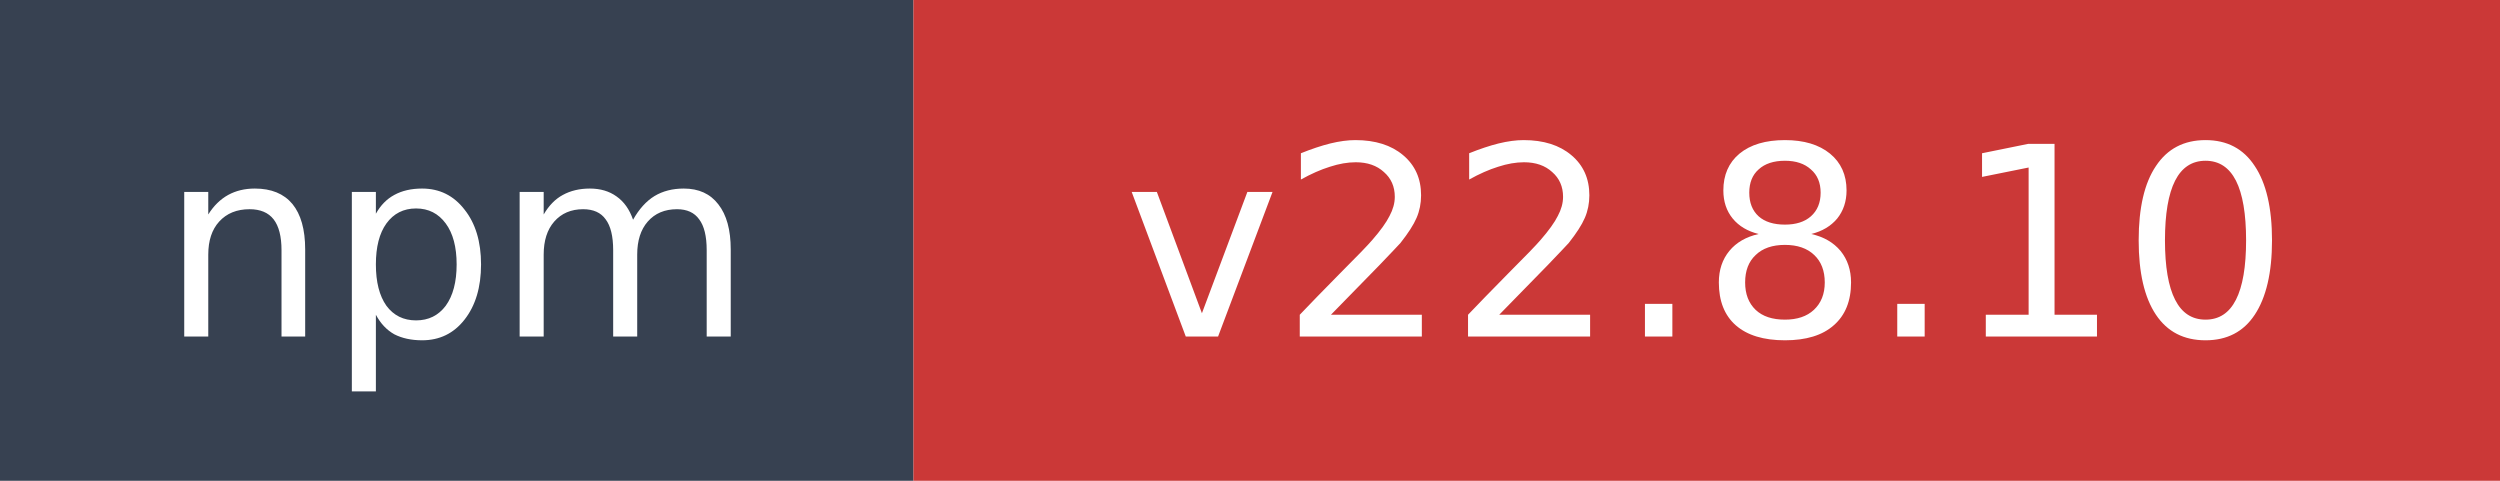
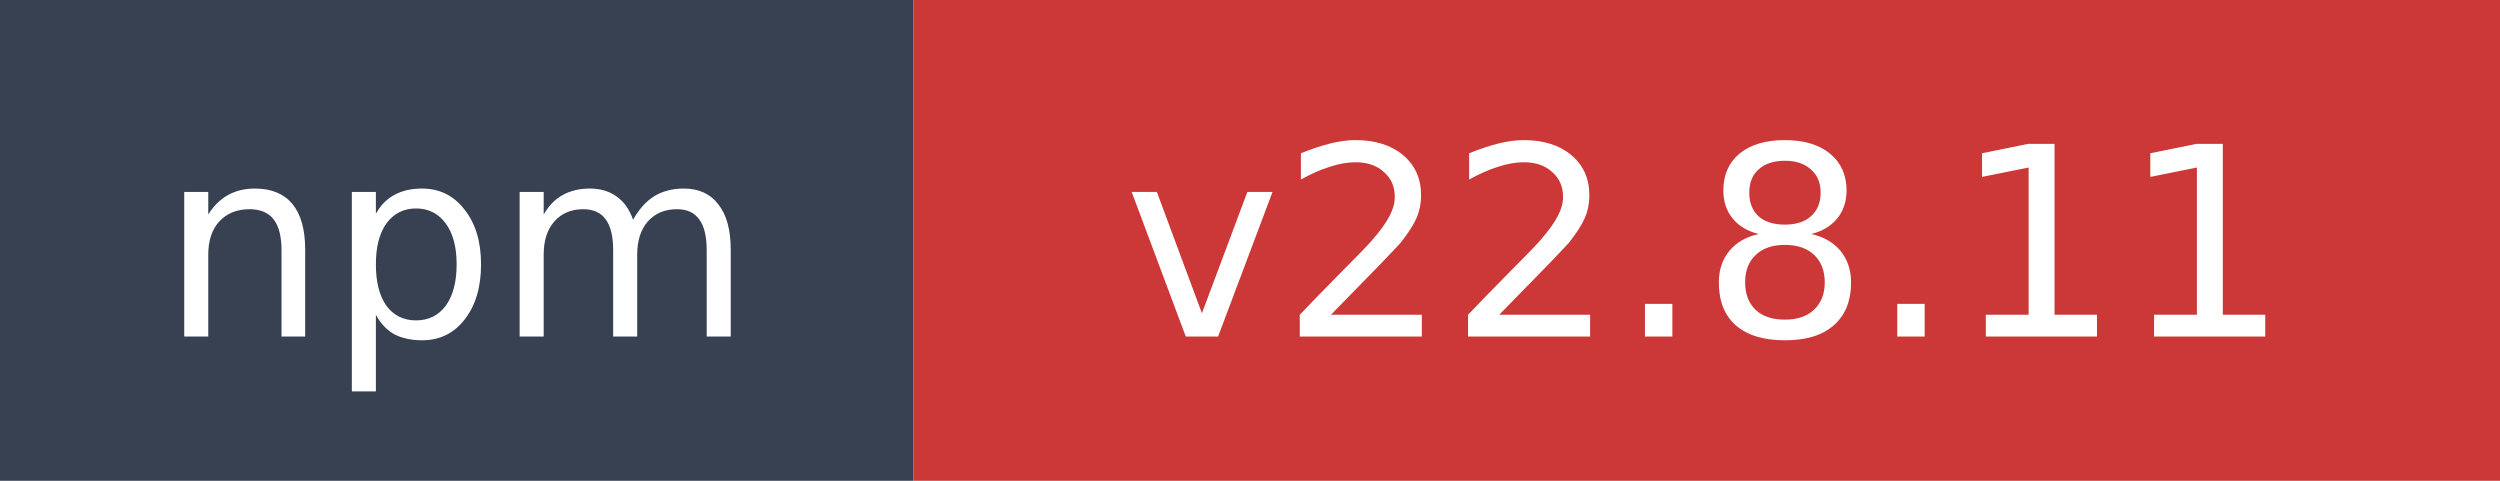
- <svg xmlns="http://www.w3.org/2000/svg" width="104" height="20" role="img" aria-label="npm: v22.8.10">
+ <svg xmlns="http://www.w3.org/2000/svg" width="104" height="20" role="img" aria-label="npm: v22.8.11">
  <rect width="38" height="20" fill="#374151" />
  <rect x="38" width="66" height="20" fill="#cb3837" />
  <text x="19" y="14" fill="#ffffff" font-family="Verdana,Geneva,DejaVu Sans,sans-serif" font-size="11" text-anchor="middle">npm</text>
-   <text x="71" y="14" fill="#ffffff" font-family="Verdana,Geneva,DejaVu Sans,sans-serif" font-size="11" text-anchor="middle">v22.8.10</text>
+   <text x="71" y="14" fill="#ffffff" font-family="Verdana,Geneva,DejaVu Sans,sans-serif" font-size="11" text-anchor="middle">v22.8.11</text>
</svg>
